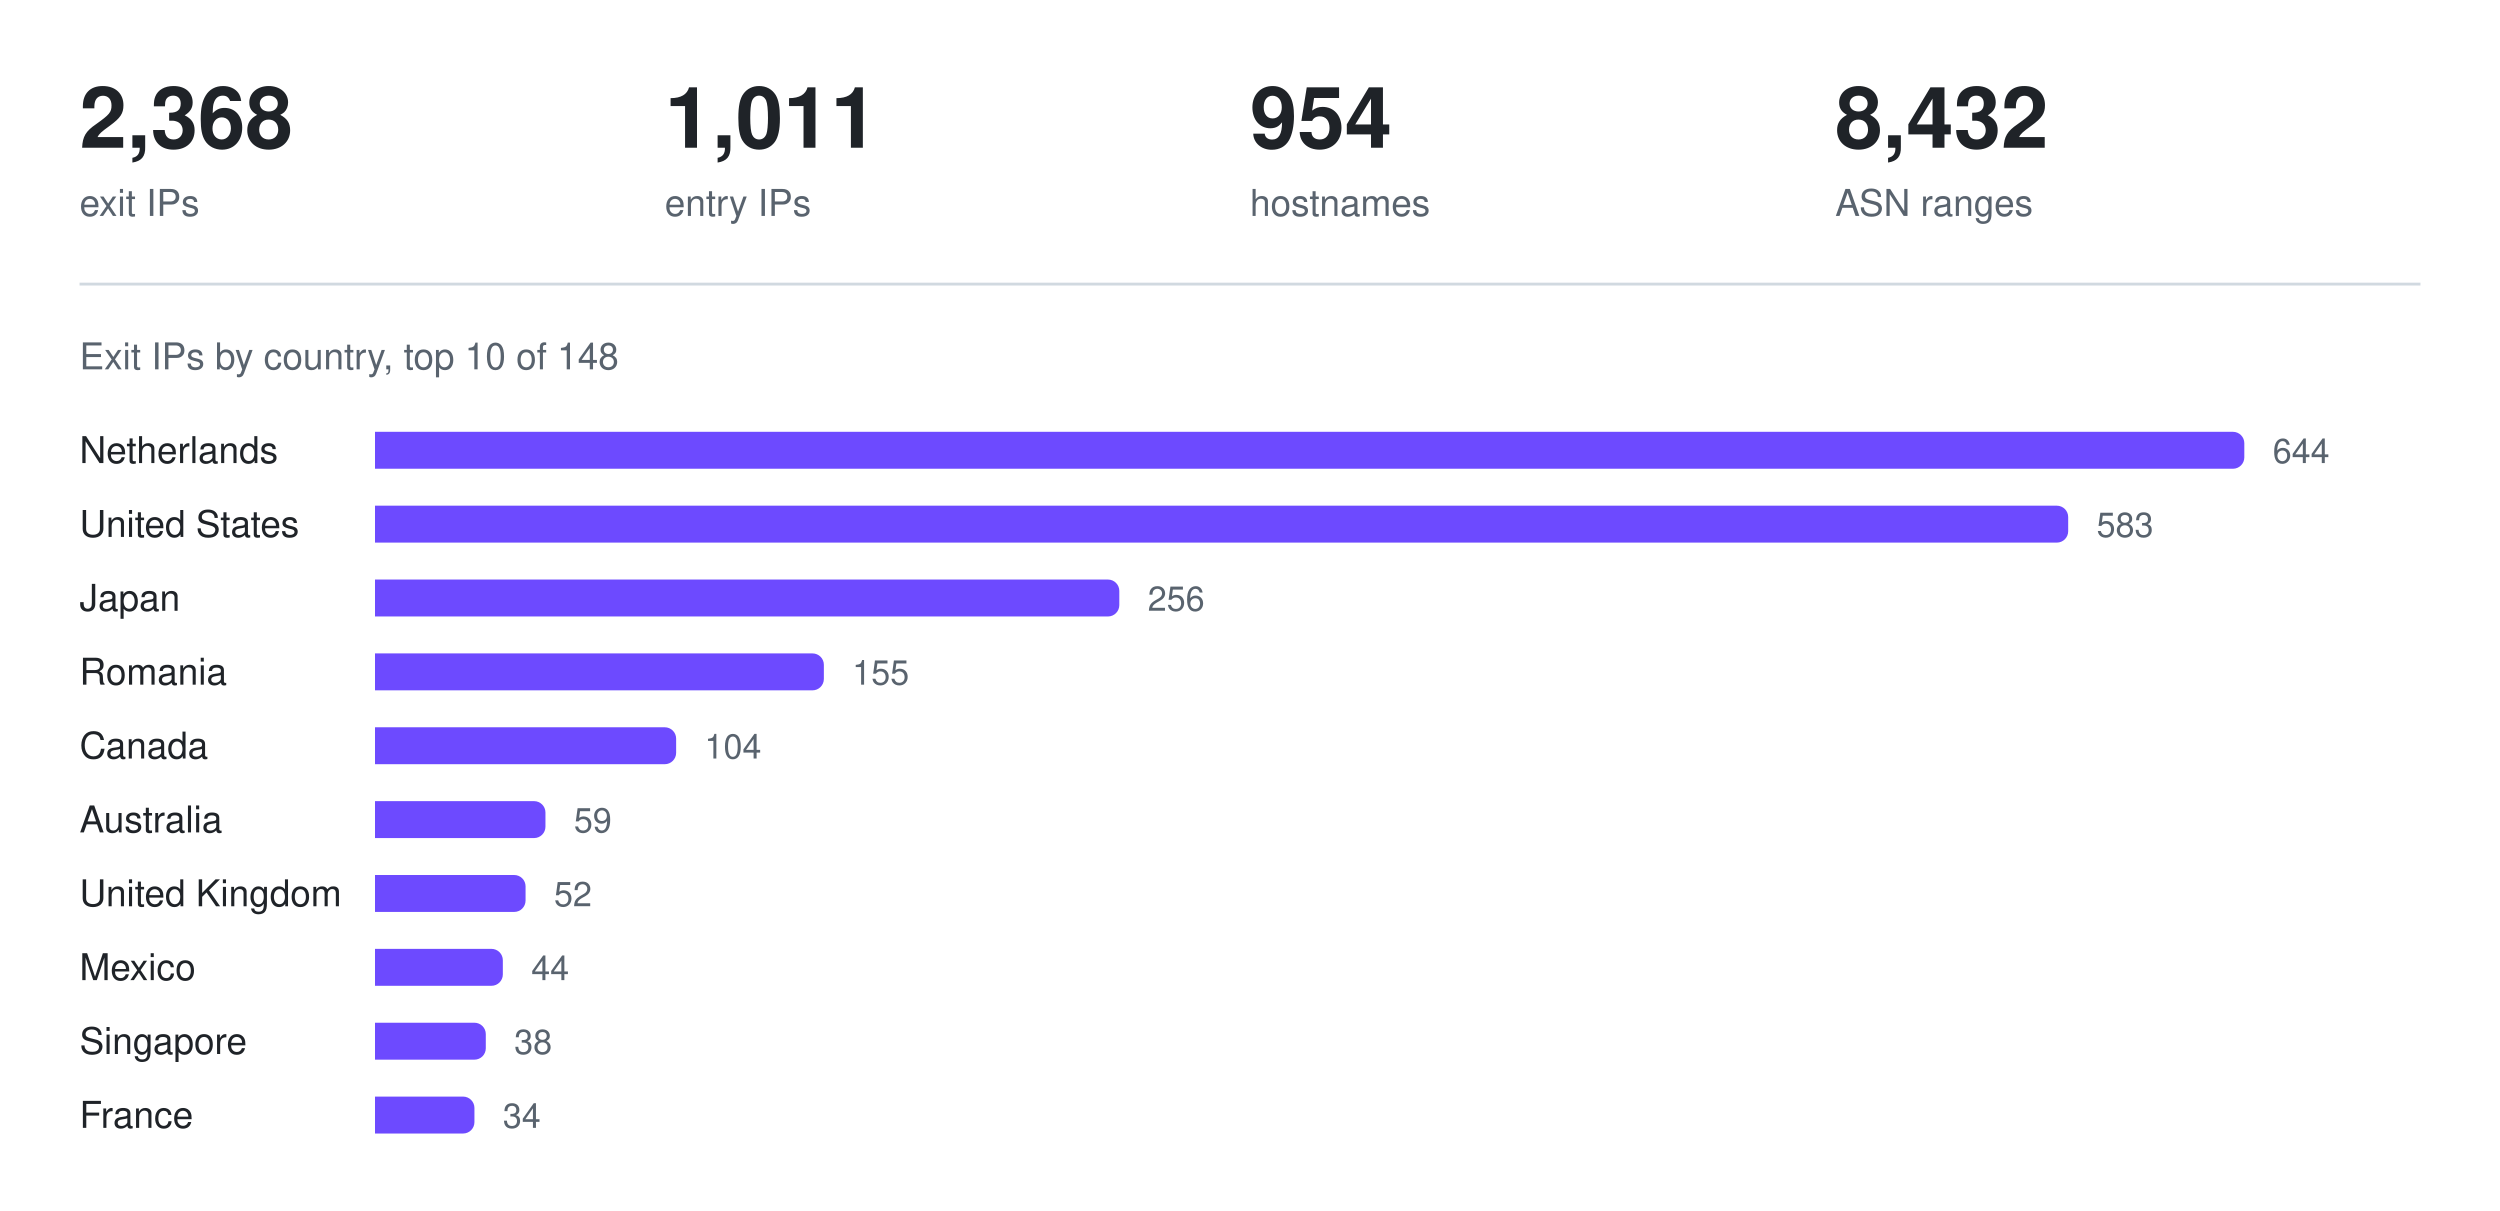
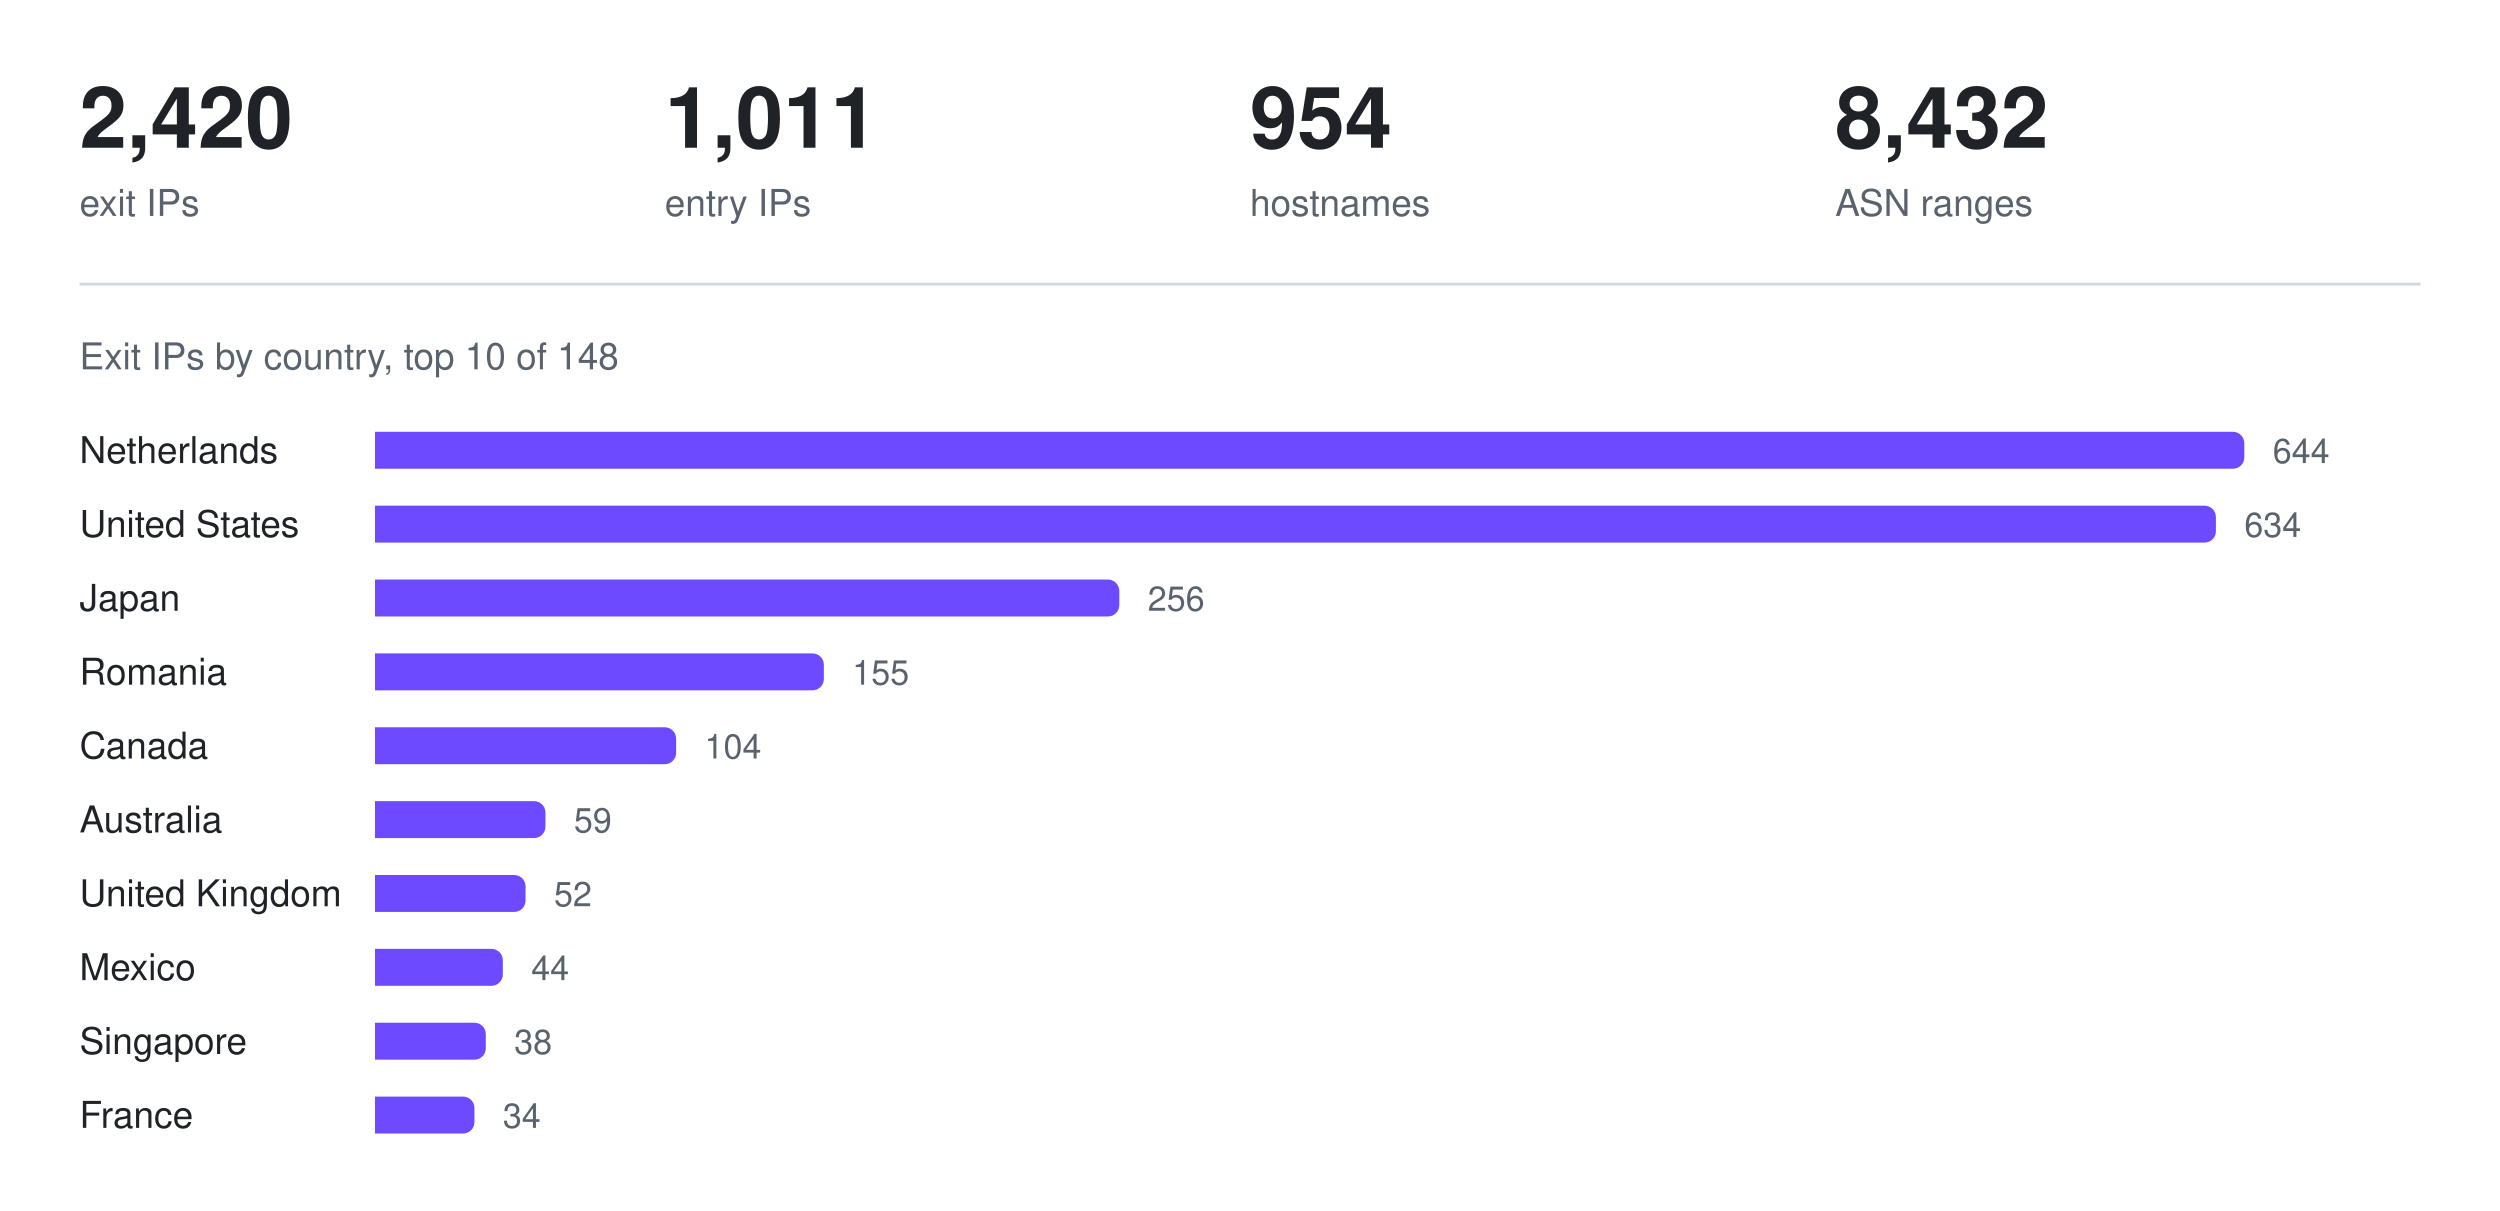
<svg xmlns="http://www.w3.org/2000/svg" width="880" height="426" viewBox="0 0 880 426" role="img" aria-label="Exit IPs by country, top 10 of 148">
-   <text x="28.0" y="52" fill="#1f2328" font-family="ui-sans-serif, -apple-system, Segoe UI, Helvetica, Arial, sans-serif" font-size="30" font-weight="600" text-anchor="start">2,368</text>
+   <text x="28.0" y="52" fill="#1f2328" font-family="ui-sans-serif, -apple-system, Segoe UI, Helvetica, Arial, sans-serif" font-size="30" font-weight="600" text-anchor="start">2,420</text>
  <text x="28.0" y="76" fill="#59636e" font-family="ui-sans-serif, -apple-system, Segoe UI, Helvetica, Arial, sans-serif" font-size="13" font-weight="400" text-anchor="start">exit IPs</text>
  <text x="234.0" y="52" fill="#1f2328" font-family="ui-sans-serif, -apple-system, Segoe UI, Helvetica, Arial, sans-serif" font-size="30" font-weight="600" text-anchor="start">1,011</text>
  <text x="234.0" y="76" fill="#59636e" font-family="ui-sans-serif, -apple-system, Segoe UI, Helvetica, Arial, sans-serif" font-size="13" font-weight="400" text-anchor="start">entry IPs</text>
  <text x="440.0" y="52" fill="#1f2328" font-family="ui-sans-serif, -apple-system, Segoe UI, Helvetica, Arial, sans-serif" font-size="30" font-weight="600" text-anchor="start">954</text>
  <text x="440.0" y="76" fill="#59636e" font-family="ui-sans-serif, -apple-system, Segoe UI, Helvetica, Arial, sans-serif" font-size="13" font-weight="400" text-anchor="start">hostnames</text>
  <text x="646.0" y="52" fill="#1f2328" font-family="ui-sans-serif, -apple-system, Segoe UI, Helvetica, Arial, sans-serif" font-size="30" font-weight="600" text-anchor="start">8,432</text>
  <text x="646.0" y="76" fill="#59636e" font-family="ui-sans-serif, -apple-system, Segoe UI, Helvetica, Arial, sans-serif" font-size="13" font-weight="400" text-anchor="start">ASN ranges</text>
  <line x1="28" y1="100" x2="852" y2="100" stroke="#d1d9e0" stroke-width="1" />
  <text x="28" y="130" fill="#59636e" font-family="ui-sans-serif, -apple-system, Segoe UI, Helvetica, Arial, sans-serif" font-size="13" font-weight="400" text-anchor="start">Exit IPs by country, top 10 of 148</text>
  <text x="28" y="163" fill="#1f2328" font-family="ui-sans-serif, -apple-system, Segoe UI, Helvetica, Arial, sans-serif" font-size="13" font-weight="400" text-anchor="start">Netherlands</text>
  <g fill="#6d4aff">
    <path d="M132 152h654a4 4 0 0 1 4 4v5a4 4 0 0 1 -4 4h-654z" />
  </g>
  <text x="800" y="163" fill="#59636e" font-family="ui-sans-serif, -apple-system, Segoe UI, Helvetica, Arial, sans-serif" font-size="12" font-weight="400" text-anchor="start">644</text>
  <text x="28" y="189" fill="#1f2328" font-family="ui-sans-serif, -apple-system, Segoe UI, Helvetica, Arial, sans-serif" font-size="13" font-weight="400" text-anchor="start">United States</text>
  <g fill="#6d4aff">
-     <path d="M132 178h592a4 4 0 0 1 4 4v5a4 4 0 0 1 -4 4h-592z" />
+     <path d="M132 178h644a4 4 0 0 1 4 4v5a4 4 0 0 1 -4 4h-644z" />
  </g>
-   <text x="738" y="189" fill="#59636e" font-family="ui-sans-serif, -apple-system, Segoe UI, Helvetica, Arial, sans-serif" font-size="12" font-weight="400" text-anchor="start">583</text>
+   <text x="790" y="189" fill="#59636e" font-family="ui-sans-serif, -apple-system, Segoe UI, Helvetica, Arial, sans-serif" font-size="12" font-weight="400" text-anchor="start">634</text>
  <text x="28" y="215" fill="#1f2328" font-family="ui-sans-serif, -apple-system, Segoe UI, Helvetica, Arial, sans-serif" font-size="13" font-weight="400" text-anchor="start">Japan</text>
  <g fill="#6d4aff">
    <path d="M132 204h258a4 4 0 0 1 4 4v5a4 4 0 0 1 -4 4h-258z" />
  </g>
  <text x="404" y="215" fill="#59636e" font-family="ui-sans-serif, -apple-system, Segoe UI, Helvetica, Arial, sans-serif" font-size="12" font-weight="400" text-anchor="start">256</text>
  <text x="28" y="241" fill="#1f2328" font-family="ui-sans-serif, -apple-system, Segoe UI, Helvetica, Arial, sans-serif" font-size="13" font-weight="400" text-anchor="start">Romania</text>
  <g fill="#6d4aff">
    <path d="M132 230h154a4 4 0 0 1 4 4v5a4 4 0 0 1 -4 4h-154z" />
  </g>
  <text x="300" y="241" fill="#59636e" font-family="ui-sans-serif, -apple-system, Segoe UI, Helvetica, Arial, sans-serif" font-size="12" font-weight="400" text-anchor="start">155</text>
  <text x="28" y="267" fill="#1f2328" font-family="ui-sans-serif, -apple-system, Segoe UI, Helvetica, Arial, sans-serif" font-size="13" font-weight="400" text-anchor="start">Canada</text>
  <g fill="#6d4aff">
    <path d="M132 256h102a4 4 0 0 1 4 4v5a4 4 0 0 1 -4 4h-102z" />
  </g>
  <text x="248" y="267" fill="#59636e" font-family="ui-sans-serif, -apple-system, Segoe UI, Helvetica, Arial, sans-serif" font-size="12" font-weight="400" text-anchor="start">104</text>
  <text x="28" y="293" fill="#1f2328" font-family="ui-sans-serif, -apple-system, Segoe UI, Helvetica, Arial, sans-serif" font-size="13" font-weight="400" text-anchor="start">Australia</text>
  <g fill="#6d4aff">
    <path d="M132 282h56a4 4 0 0 1 4 4v5a4 4 0 0 1 -4 4h-56z" />
  </g>
  <text x="202" y="293" fill="#59636e" font-family="ui-sans-serif, -apple-system, Segoe UI, Helvetica, Arial, sans-serif" font-size="12" font-weight="400" text-anchor="start">59</text>
  <text x="28" y="319" fill="#1f2328" font-family="ui-sans-serif, -apple-system, Segoe UI, Helvetica, Arial, sans-serif" font-size="13" font-weight="400" text-anchor="start">United Kingdom</text>
  <g fill="#6d4aff">
    <path d="M132 308h49a4 4 0 0 1 4 4v5a4 4 0 0 1 -4 4h-49z" />
  </g>
  <text x="195" y="319" fill="#59636e" font-family="ui-sans-serif, -apple-system, Segoe UI, Helvetica, Arial, sans-serif" font-size="12" font-weight="400" text-anchor="start">52</text>
  <text x="28" y="345" fill="#1f2328" font-family="ui-sans-serif, -apple-system, Segoe UI, Helvetica, Arial, sans-serif" font-size="13" font-weight="400" text-anchor="start">Mexico</text>
  <g fill="#6d4aff">
    <path d="M132 334h41a4 4 0 0 1 4 4v5a4 4 0 0 1 -4 4h-41z" />
  </g>
  <text x="187" y="345" fill="#59636e" font-family="ui-sans-serif, -apple-system, Segoe UI, Helvetica, Arial, sans-serif" font-size="12" font-weight="400" text-anchor="start">44</text>
  <text x="28" y="371" fill="#1f2328" font-family="ui-sans-serif, -apple-system, Segoe UI, Helvetica, Arial, sans-serif" font-size="13" font-weight="400" text-anchor="start">Singapore</text>
  <g fill="#6d4aff">
    <path d="M132 360h35a4 4 0 0 1 4 4v5a4 4 0 0 1 -4 4h-35z" />
  </g>
  <text x="181" y="371" fill="#59636e" font-family="ui-sans-serif, -apple-system, Segoe UI, Helvetica, Arial, sans-serif" font-size="12" font-weight="400" text-anchor="start">38</text>
  <text x="28" y="397" fill="#1f2328" font-family="ui-sans-serif, -apple-system, Segoe UI, Helvetica, Arial, sans-serif" font-size="13" font-weight="400" text-anchor="start">France</text>
  <g fill="#6d4aff">
    <path d="M132 386h31a4 4 0 0 1 4 4v5a4 4 0 0 1 -4 4h-31z" />
  </g>
  <text x="177" y="397" fill="#59636e" font-family="ui-sans-serif, -apple-system, Segoe UI, Helvetica, Arial, sans-serif" font-size="12" font-weight="400" text-anchor="start">34</text>
</svg>
